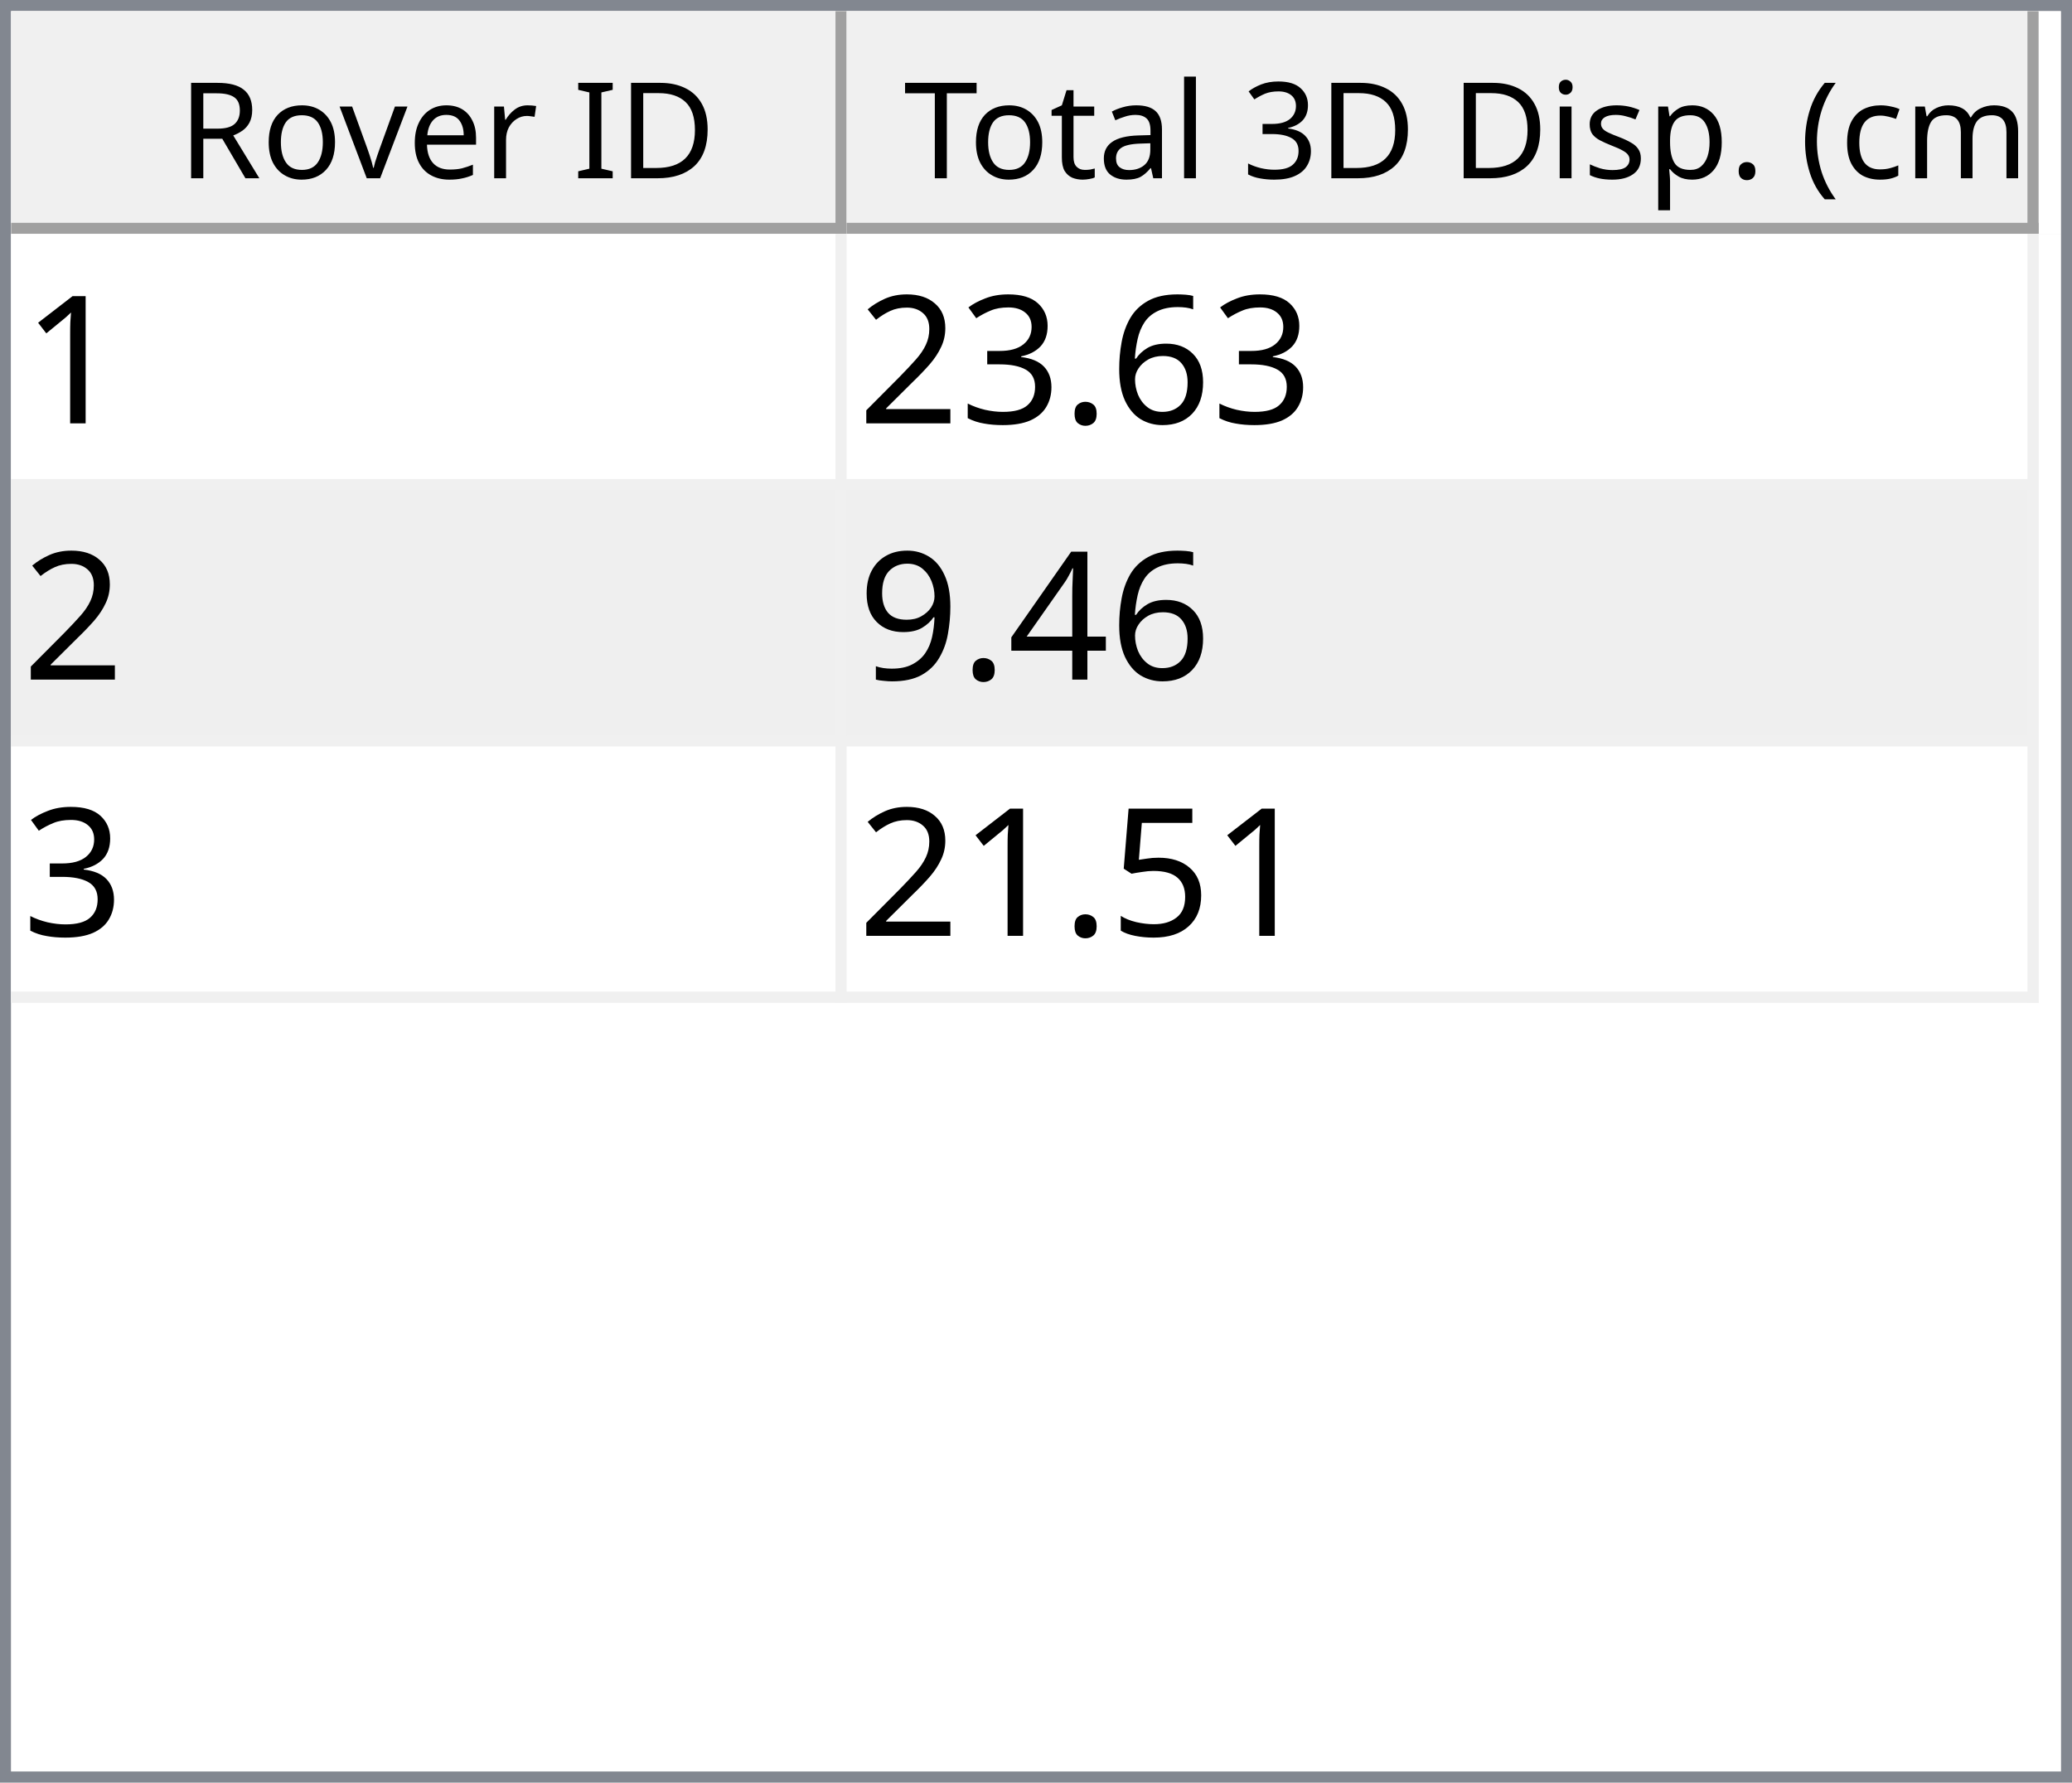
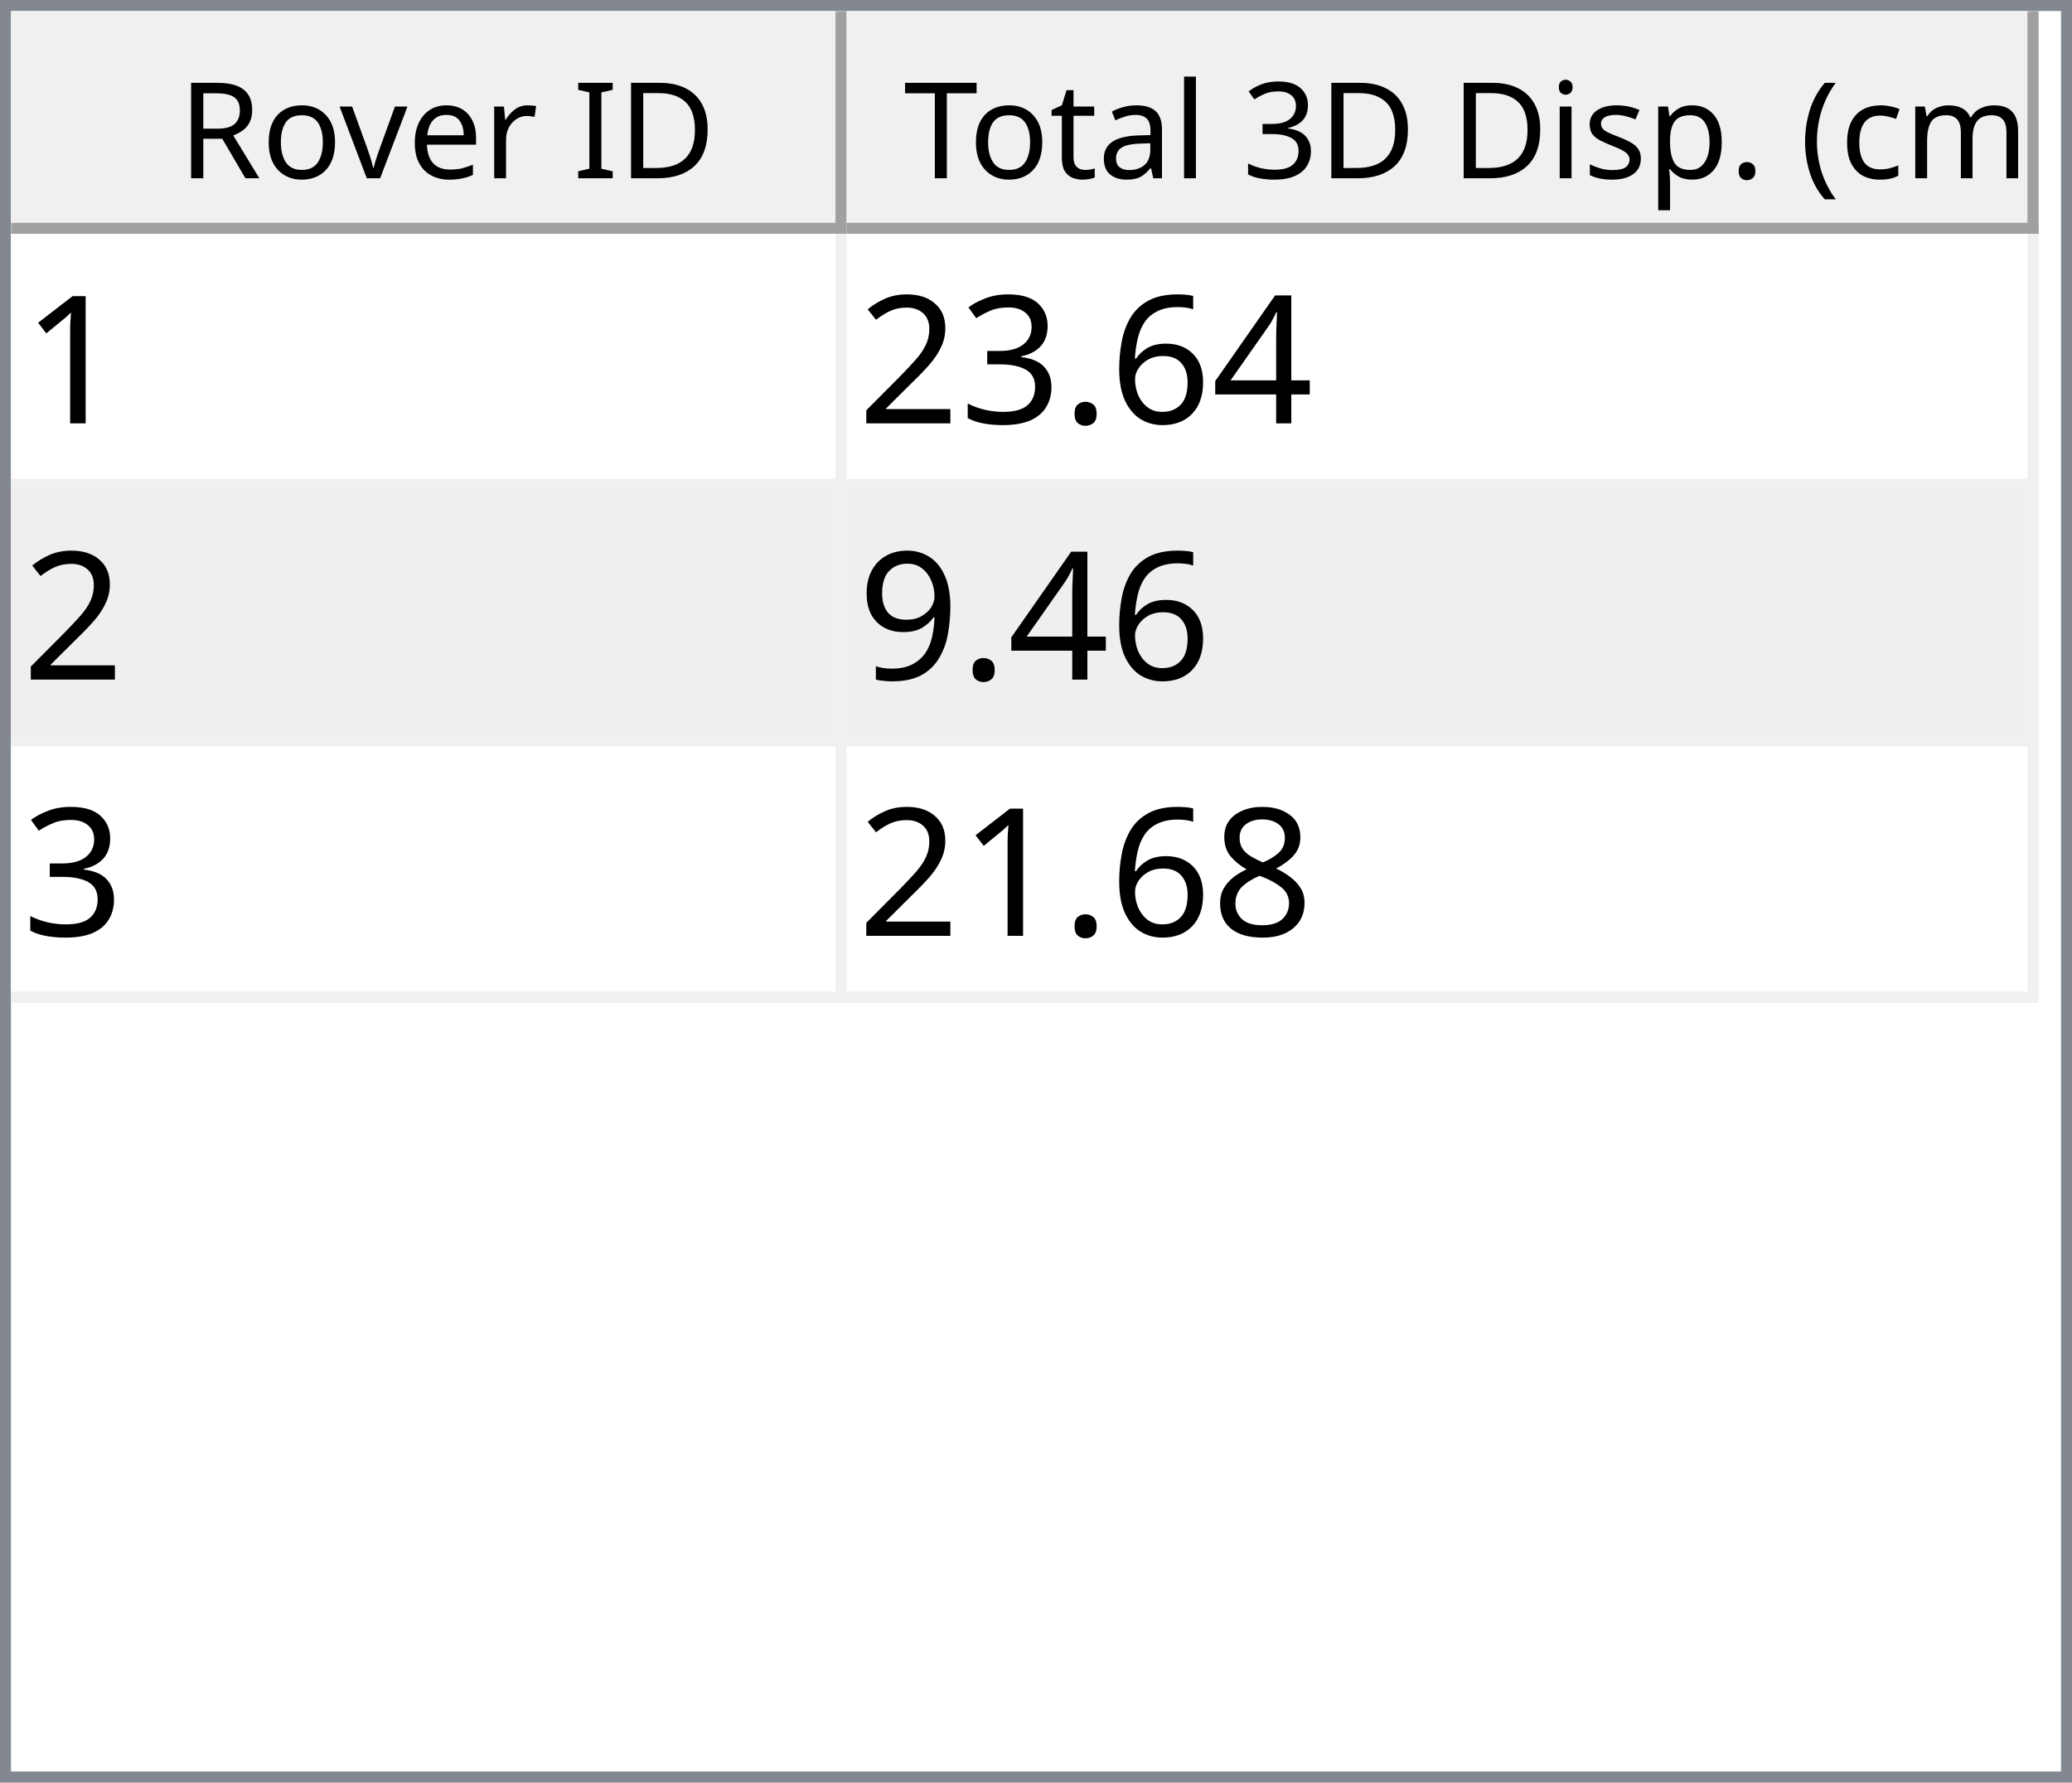
<svg xmlns="http://www.w3.org/2000/svg" style="fill-opacity:1; color-rendering:auto; color-interpolation:auto; text-rendering:auto; stroke:black; stroke-linecap:square; stroke-miterlimit:10; shape-rendering:auto; stroke-opacity:1; fill:black; stroke-dasharray:none; font-weight:normal; stroke-width:1; font-family:'Dialog'; font-style:normal; stroke-linejoin:miter; font-size:12px; stroke-dashoffset:0; image-rendering:auto;" width="186" height="160">
  <defs id="genericDefs" />
  <g>
    <defs id="defs1">
      <clipPath clipPathUnits="userSpaceOnUse" id="clipPath1">
        <path d="M0 0 L186 0 L186 160 L0 160 L0 0 Z" />
      </clipPath>
      <clipPath clipPathUnits="userSpaceOnUse" id="clipPath2">
        <path d="M0 0 L0 160 L186 160 L186 0 Z" />
      </clipPath>
      <clipPath clipPathUnits="userSpaceOnUse" id="clipPath3">
        <path d="M0 0 L0 20 L184 20 L184 0 Z" />
      </clipPath>
      <clipPath clipPathUnits="userSpaceOnUse" id="clipPath4">
        <path d="M0 0 L0 20 L75 20 L75 0 Z" />
      </clipPath>
      <clipPath clipPathUnits="userSpaceOnUse" id="clipPath5">
        <path d="M1 1 L1 19 L74 19 L74 1 Z" />
      </clipPath>
      <clipPath clipPathUnits="userSpaceOnUse" id="clipPath6">
        <path d="M0 0 L0 18 L73 18 L73 0 Z" />
      </clipPath>
      <clipPath clipPathUnits="userSpaceOnUse" id="clipPath7">
        <path d="M-0.5 -0.5 L-0.5 19.5 L74.5 19.5 L74.5 -0.5 Z" />
      </clipPath>
      <clipPath clipPathUnits="userSpaceOnUse" id="clipPath8">
        <path d="M0 0 L0 20 L107 20 L107 0 Z" />
      </clipPath>
      <clipPath clipPathUnits="userSpaceOnUse" id="clipPath9">
        <path d="M1 1 L1 19 L106 19 L106 1 Z" />
      </clipPath>
      <clipPath clipPathUnits="userSpaceOnUse" id="clipPath10">
        <path d="M0 0 L0 18 L105 18 L105 0 Z" />
      </clipPath>
      <clipPath clipPathUnits="userSpaceOnUse" id="clipPath11">
        <path d="M-0.5 -0.5 L-0.5 19.5 L106.5 19.5 L106.5 -0.5 Z" />
      </clipPath>
      <clipPath clipPathUnits="userSpaceOnUse" id="clipPath12">
        <path d="M0 0 L0 138 L184 138 L184 0 Z" />
      </clipPath>
      <clipPath clipPathUnits="userSpaceOnUse" id="clipPath13">
        <path d="M0 0 L0 69 L182 69 L182 0 Z" />
      </clipPath>
      <clipPath clipPathUnits="userSpaceOnUse" id="clipPath14">
        <path d="M-0.5 -0.5 L-0.5 68.5 L181.5 68.5 L181.5 -0.5 Z" />
      </clipPath>
      <clipPath clipPathUnits="userSpaceOnUse" id="clipPath15">
        <path d="M0 0 L0 22 L74 22 L74 0 Z" />
      </clipPath>
      <clipPath clipPathUnits="userSpaceOnUse" id="clipPath16">
        <path d="M0 0 L0 22 L106 22 L106 0 Z" />
      </clipPath>
      <font horiz-adv-x="64.551" id="font1">
        <font-face ascent="107.91" descent="25.098" units-per-em="100" style="font-style:normal; font-family:Segoe UI; font-weight:normal;" />
        <missing-glyph horiz-adv-x="64.551" d="M8.109 0 L8.109 68.266 L56.453 68.266 L56.453 0 L8.109 0 ZM15.328 7.234 L49.219 7.234 L49.219 61.031 L15.328 61.031 L15.328 7.234 Z" />
        <glyph unicode="D" horiz-adv-x="70.117" d="M9.188 0 L9.188 70.016 L28.516 70.016 Q65.531 70.016 65.531 35.891 Q65.531 19.672 55.25 9.836 Q44.969 0 27.734 0 L9.188 0 ZM17.391 62.594 L17.391 7.422 L27.828 7.422 Q41.609 7.422 49.273 14.797 Q56.938 22.172 56.938 35.688 Q56.938 62.594 28.328 62.594 L17.391 62.594 Z" />
        <glyph unicode="I" horiz-adv-x="26.611" d="M17.391 0 L9.188 0 L9.188 70.016 L17.391 70.016 L17.391 0 Z" />
        <glyph unicode=" " horiz-adv-x="27.393" d="" />
        <glyph unicode="r" horiz-adv-x="34.766" d="M34.188 41.891 Q32.078 43.5 28.125 43.5 Q23 43.5 19.555 38.672 Q16.109 33.844 16.109 25.484 L16.109 0 L8.109 0 L8.109 50 L16.109 50 L16.109 39.703 L16.312 39.703 Q18.016 44.969 21.531 47.922 Q25.047 50.875 29.391 50.875 Q32.516 50.875 34.188 50.203 L34.188 41.891 Z" />
        <glyph unicode="e" horiz-adv-x="52.295" d="M48.297 23 L12.984 23 Q13.188 14.656 17.484 10.109 Q21.781 5.562 29.297 5.562 Q37.75 5.562 44.828 11.141 L44.828 3.609 Q38.234 -1.172 27.391 -1.172 Q16.797 -1.172 10.742 5.641 Q4.688 12.453 4.688 24.812 Q4.688 36.469 11.305 43.82 Q17.922 51.172 27.734 51.172 Q37.547 51.172 42.922 44.828 Q48.297 38.484 48.297 27.203 L48.297 23 ZM40.094 29.781 Q40.047 36.719 36.75 40.578 Q33.453 44.438 27.594 44.438 Q21.922 44.438 17.969 40.383 Q14.016 36.328 13.094 29.781 L40.094 29.781 Z" />
        <glyph unicode="v" horiz-adv-x="47.9" d="M47.406 50 L27.484 0 L19.625 0 L0.688 50 L9.469 50 L22.172 13.672 Q23.578 9.672 23.922 6.688 L24.125 6.688 Q24.609 10.453 25.688 13.484 L38.969 50 L47.406 50 Z" />
        <glyph unicode="o" horiz-adv-x="58.594" d="M29 -1.172 Q17.922 -1.172 11.305 5.836 Q4.688 12.844 4.688 24.422 Q4.688 37.016 11.57 44.094 Q18.453 51.172 30.172 51.172 Q41.359 51.172 47.633 44.289 Q53.906 37.406 53.906 25.203 Q53.906 13.234 47.141 6.031 Q40.375 -1.172 29 -1.172 ZM29.594 44.438 Q21.875 44.438 17.383 39.188 Q12.891 33.938 12.891 24.703 Q12.891 15.828 17.43 10.695 Q21.969 5.562 29.594 5.562 Q37.359 5.562 41.531 10.594 Q45.703 15.625 45.703 24.906 Q45.703 34.281 41.531 39.359 Q37.359 44.438 29.594 44.438 Z" />
        <glyph unicode="R" horiz-adv-x="59.814" d="M59.375 0 L49.609 0 L37.891 19.625 Q36.281 22.359 34.766 24.289 Q33.25 26.219 31.664 27.438 Q30.078 28.656 28.25 29.219 Q26.422 29.781 24.125 29.781 L17.391 29.781 L17.391 0 L9.188 0 L9.188 70.016 L30.078 70.016 Q34.672 70.016 38.555 68.867 Q42.438 67.719 45.289 65.375 Q48.141 63.031 49.758 59.547 Q51.375 56.062 51.375 51.375 Q51.375 47.703 50.273 44.656 Q49.172 41.609 47.148 39.211 Q45.125 36.812 42.266 35.133 Q39.406 33.453 35.844 32.516 L35.844 32.328 Q37.594 31.547 38.891 30.547 Q40.188 29.547 41.359 28.18 Q42.531 26.812 43.68 25.078 Q44.828 23.344 46.234 21.047 L59.375 0 ZM17.391 62.594 L17.391 37.203 L28.516 37.203 Q31.594 37.203 34.203 38.133 Q36.812 39.062 38.719 40.797 Q40.625 42.531 41.703 45.047 Q42.781 47.562 42.781 50.688 Q42.781 56.297 39.141 59.445 Q35.5 62.594 28.609 62.594 L17.391 62.594 Z" />
        <glyph unicode=")" horiz-adv-x="30.176" d="M8.297 -15.922 L1.172 -15.922 Q16.406 2.344 16.406 26.812 Q16.406 51.469 1.078 70.016 L8.297 70.016 Q23.531 52.156 23.531 26.703 Q23.531 1.375 8.297 -15.922 Z" />
        <glyph unicode="m" horiz-adv-x="86.133" d="M79.109 0 L71.094 0 L71.094 28.719 Q71.094 37.016 68.531 40.727 Q65.969 44.438 59.906 44.438 Q54.781 44.438 51.195 39.75 Q47.609 35.062 47.609 28.516 L47.609 0 L39.594 0 L39.594 29.688 Q39.594 44.438 28.219 44.438 Q22.953 44.438 19.531 40.016 Q16.109 35.594 16.109 28.516 L16.109 0 L8.109 0 L8.109 50 L16.109 50 L16.109 42.094 L16.312 42.094 Q21.625 51.172 31.844 51.172 Q36.969 51.172 40.773 48.312 Q44.578 45.453 46 40.828 Q51.562 51.172 62.594 51.172 Q79.109 51.172 79.109 30.812 L79.109 0 Z" />
        <glyph unicode="c" horiz-adv-x="46.191" d="M42.188 2.297 Q36.422 -1.172 28.516 -1.172 Q17.828 -1.172 11.258 5.789 Q4.688 12.75 4.688 23.828 Q4.688 36.188 11.766 43.68 Q18.844 51.172 30.672 51.172 Q37.25 51.172 42.281 48.734 L42.281 40.531 Q36.719 44.438 30.375 44.438 Q22.703 44.438 17.797 38.945 Q12.891 33.453 12.891 24.516 Q12.891 15.719 17.508 10.641 Q22.125 5.562 29.891 5.562 Q36.422 5.562 42.188 9.906 L42.188 2.297 Z" />
        <glyph unicode="(" horiz-adv-x="30.176" d="M29.109 -15.922 L21.969 -15.922 Q6.844 1.375 6.844 26.703 Q6.844 52.156 21.969 70.016 L29.203 70.016 Q13.875 51.469 13.875 26.812 Q13.875 2.344 29.109 -15.922 Z" />
        <glyph unicode="." horiz-adv-x="21.68" d="M10.891 -1.078 Q8.641 -1.078 7.055 0.539 Q5.469 2.156 5.469 4.391 Q5.469 6.641 7.055 8.273 Q8.641 9.906 10.891 9.906 Q13.188 9.906 14.797 8.273 Q16.406 6.641 16.406 4.391 Q16.406 2.156 14.797 0.539 Q13.188 -1.078 10.891 -1.078 Z" />
        <glyph unicode="p" horiz-adv-x="58.789" d="M16.312 7.234 L16.109 7.234 L16.109 -23 L8.109 -23 L8.109 50 L16.109 50 L16.109 41.219 L16.312 41.219 Q22.219 51.172 33.594 51.172 Q43.266 51.172 48.688 44.461 Q54.109 37.75 54.109 26.469 Q54.109 13.922 48 6.375 Q41.891 -1.172 31.297 -1.172 Q21.578 -1.172 16.312 7.234 ZM16.109 27.391 L16.109 20.406 Q16.109 14.203 20.141 9.883 Q24.172 5.562 30.375 5.562 Q37.641 5.562 41.773 11.133 Q45.906 16.703 45.906 26.609 Q45.906 34.969 42.047 39.703 Q38.188 44.438 31.594 44.438 Q24.609 44.438 20.359 39.578 Q16.109 34.719 16.109 27.391 Z" />
        <glyph unicode="s" horiz-adv-x="42.432" d="M5.078 1.812 L5.078 10.406 Q11.625 5.562 19.484 5.562 Q30.031 5.562 30.031 12.594 Q30.031 14.594 29.125 15.992 Q28.219 17.391 26.68 18.461 Q25.141 19.531 23.07 20.383 Q21 21.234 18.609 22.172 Q15.281 23.484 12.766 24.828 Q10.25 26.172 8.57 27.859 Q6.891 29.547 6.031 31.695 Q5.172 33.844 5.172 36.719 Q5.172 40.234 6.789 42.945 Q8.406 45.656 11.086 47.484 Q13.766 49.312 17.211 50.242 Q20.656 51.172 24.312 51.172 Q30.812 51.172 35.938 48.922 L35.938 40.828 Q30.422 44.438 23.25 44.438 Q21 44.438 19.195 43.922 Q17.391 43.406 16.094 42.477 Q14.797 41.547 14.086 40.258 Q13.375 38.969 13.375 37.406 Q13.375 35.453 14.086 34.133 Q14.797 32.812 16.164 31.789 Q17.531 30.766 19.484 29.938 Q21.438 29.109 23.922 28.125 Q27.25 26.859 29.883 25.516 Q32.516 24.172 34.375 22.484 Q36.234 20.797 37.234 18.602 Q38.234 16.406 38.234 13.375 Q38.234 9.672 36.602 6.938 Q34.969 4.203 32.234 2.398 Q29.5 0.594 25.93 -0.289 Q22.359 -1.172 18.453 -1.172 Q10.75 -1.172 5.078 1.812 Z" />
        <glyph unicode="i" horiz-adv-x="24.219" d="M12.203 62.703 Q10.062 62.703 8.547 64.164 Q7.031 65.625 7.031 67.875 Q7.031 70.125 8.547 71.609 Q10.062 73.094 12.203 73.094 Q14.406 73.094 15.945 71.609 Q17.484 70.125 17.484 67.875 Q17.484 65.719 15.945 64.211 Q14.406 62.703 12.203 62.703 ZM16.109 0 L8.109 0 L8.109 50 L16.109 50 L16.109 0 Z" />
        <glyph unicode="3" horiz-adv-x="53.906" d="M46.531 19.828 Q46.531 15.094 44.75 11.211 Q42.969 7.328 39.719 4.57 Q36.469 1.812 31.93 0.297 Q27.391 -1.219 21.922 -1.219 Q11.922 -1.219 6 2.594 L6 11.188 Q13.094 5.609 22.219 5.609 Q25.875 5.609 28.828 6.539 Q31.781 7.469 33.906 9.227 Q36.031 10.984 37.18 13.477 Q38.328 15.969 38.328 19.094 Q38.328 32.812 18.797 32.812 L12.984 32.812 L12.984 39.594 L18.5 39.594 Q35.797 39.594 35.797 52.484 Q35.797 64.406 22.609 64.406 Q15.188 64.406 8.688 59.422 L8.688 67.188 Q15.375 71.188 24.609 71.188 Q29 71.188 32.57 69.969 Q36.141 68.75 38.68 66.555 Q41.219 64.359 42.609 61.281 Q44 58.203 44 54.5 Q44 40.672 30.031 36.719 L30.031 36.531 Q33.594 36.141 36.625 34.797 Q39.656 33.453 41.852 31.305 Q44.047 29.156 45.289 26.25 Q46.531 23.344 46.531 19.828 Z" />
        <glyph unicode="l" horiz-adv-x="24.219" d="M16.109 0 L8.109 0 L8.109 74.031 L16.109 74.031 L16.109 0 Z" />
        <glyph unicode="a" horiz-adv-x="50.879" d="M43.891 0 L35.891 0 L35.891 7.812 L35.688 7.812 Q30.469 -1.172 20.312 -1.172 Q12.844 -1.172 8.617 2.781 Q4.391 6.734 4.391 13.281 Q4.391 27.297 20.906 29.594 L35.891 31.688 Q35.891 44.438 25.594 44.438 Q16.547 44.438 9.281 38.281 L9.281 46.484 Q16.656 51.172 26.266 51.172 Q43.891 51.172 43.891 32.516 L43.891 0 ZM35.891 25.297 L23.828 23.641 Q18.266 22.859 15.43 20.875 Q12.594 18.891 12.594 13.875 Q12.594 10.203 15.211 7.883 Q17.828 5.562 22.172 5.562 Q28.125 5.562 32.008 9.742 Q35.891 13.922 35.891 20.312 L35.891 25.297 Z" />
        <glyph unicode="t" horiz-adv-x="33.887" d="M31.297 0.484 Q28.469 -1.078 23.828 -1.078 Q10.688 -1.078 10.688 13.578 L10.688 43.172 L2.094 43.172 L2.094 50 L10.688 50 L10.688 62.203 L18.703 64.797 L18.703 50 L31.297 50 L31.297 43.172 L18.703 43.172 L18.703 14.984 Q18.703 9.969 20.414 7.82 Q22.125 5.672 26.078 5.672 Q29.109 5.672 31.297 7.328 L31.297 0.484 Z" />
        <glyph unicode="T" horiz-adv-x="52.393" d="M50.594 62.594 L30.375 62.594 L30.375 0 L22.172 0 L22.172 62.594 L2 62.594 L2 70.016 L50.594 70.016 L50.594 62.594 Z" />
      </font>
      <font horiz-adv-x="75.0" id="font2">
        <font-face ascent="100.537" descent="21.973" units-per-em="100" style="font-style:normal; font-family:sans-serif; font-weight:normal;" />
        <missing-glyph horiz-adv-x="75.0" d="M12.5 0 L12.5 62.5 L62.5 62.5 L62.5 0 L12.5 0 ZM14.062 1.562 L60.938 1.562 L60.938 60.938 L14.062 60.938 L14.062 1.562 Z" />
        <glyph unicode="1" horiz-adv-x="55.615" d="M37.25 0 L28.469 0 L28.469 56 Q25.297 52.984 20.141 49.953 Q14.984 46.922 10.891 45.406 L10.891 53.906 Q18.266 57.375 23.781 62.305 Q29.297 67.234 31.594 71.875 L37.25 71.875 L37.25 0 Z" />
+         <glyph unicode="4" horiz-adv-x="55.615" d="M32.328 0 L32.328 17.141 L1.266 17.141 L1.266 25.203 L33.938 71.578 L41.109 71.578 L41.109 25.203 L50.781 25.203 L50.781 17.141 L41.109 17.141 L41.109 0 L32.328 0 ZM32.328 25.203 L32.328 57.469 L9.906 25.203 L32.328 25.203 Z" />
        <glyph unicode="6" horiz-adv-x="55.615" d="M49.75 54.047 L41.016 53.375 Q39.844 58.547 37.703 60.891 Q34.125 64.656 28.906 64.656 Q24.703 64.656 21.531 62.312 Q17.391 59.281 14.992 53.469 Q12.594 47.656 12.5 36.922 Q15.672 41.75 20.266 44.094 Q24.859 46.438 29.891 46.438 Q38.672 46.438 44.852 39.969 Q51.031 33.5 51.031 23.25 Q51.031 16.5 48.125 10.719 Q45.219 4.938 40.141 1.859 Q35.062 -1.219 28.609 -1.219 Q17.625 -1.219 10.695 6.859 Q3.766 14.938 3.766 33.5 Q3.766 54.25 11.422 63.672 Q18.109 71.875 29.438 71.875 Q37.891 71.875 43.289 67.141 Q48.688 62.406 49.75 54.047 ZM13.875 23.188 Q13.875 18.656 15.797 14.508 Q17.719 10.359 21.188 8.18 Q24.656 6 28.469 6 Q34.031 6 38.039 10.492 Q42.047 14.984 42.047 22.703 Q42.047 30.125 38.086 34.398 Q34.125 38.672 28.125 38.672 Q22.172 38.672 18.023 34.398 Q13.875 30.125 13.875 23.188 Z" />
        <glyph unicode="." horiz-adv-x="27.783" d="M9.078 0 L9.078 10.016 L19.094 10.016 L19.094 0 L9.078 0 Z" />
        <glyph unicode="3" horiz-adv-x="55.615" d="M4.203 18.891 L12.984 20.062 Q14.5 12.594 18.141 9.297 Q21.781 6 27 6 Q33.203 6 37.477 10.297 Q41.75 14.594 41.75 20.953 Q41.75 27 37.797 30.93 Q33.844 34.859 27.734 34.859 Q25.25 34.859 21.531 33.891 L22.516 41.609 Q23.391 41.5 23.922 41.5 Q29.547 41.5 34.039 44.43 Q38.531 47.359 38.531 53.469 Q38.531 58.297 35.258 61.477 Q31.984 64.656 26.812 64.656 Q21.688 64.656 18.266 61.43 Q14.844 58.203 13.875 51.766 L5.078 53.328 Q6.688 62.156 12.398 67.016 Q18.109 71.875 26.609 71.875 Q32.469 71.875 37.398 69.359 Q42.328 66.844 44.945 62.5 Q47.562 58.156 47.562 53.266 Q47.562 48.641 45.07 44.828 Q42.578 41.016 37.703 38.766 Q44.047 37.312 47.562 32.695 Q51.078 28.078 51.078 21.141 Q51.078 11.766 44.242 5.25 Q37.406 -1.266 26.953 -1.266 Q17.531 -1.266 11.305 4.352 Q5.078 9.969 4.203 18.891 Z" />
        <glyph unicode="2" horiz-adv-x="55.615" d="M50.344 8.453 L50.344 0 L3.031 0 Q2.938 3.172 4.047 6.109 Q5.859 10.938 9.836 15.625 Q13.812 20.312 21.344 26.469 Q33.016 36.031 37.117 41.625 Q41.219 47.219 41.219 52.203 Q41.219 57.422 37.477 61.008 Q33.734 64.594 27.734 64.594 Q21.391 64.594 17.578 60.789 Q13.766 56.984 13.719 50.25 L4.688 51.172 Q5.609 61.281 11.664 66.578 Q17.719 71.875 27.938 71.875 Q38.234 71.875 44.242 66.164 Q50.25 60.453 50.25 52 Q50.25 47.703 48.492 43.555 Q46.734 39.406 42.656 34.812 Q38.578 30.219 29.109 22.219 Q21.188 15.578 18.945 13.211 Q16.703 10.844 15.234 8.453 L50.344 8.453 Z" />
-         <glyph unicode="4" horiz-adv-x="55.615" d="M32.328 0 L32.328 17.141 L1.266 17.141 L1.266 25.203 L33.938 71.578 L41.109 71.578 L41.109 25.203 L50.781 25.203 L50.781 17.141 L41.109 17.141 L41.109 0 L32.328 0 ZM32.328 25.203 L32.328 57.469 L9.906 25.203 L32.328 25.203 Z" />
        <glyph unicode="9" horiz-adv-x="55.615" d="M5.469 16.547 L13.922 17.328 Q14.984 11.375 18.016 8.688 Q21.047 6 25.781 6 Q29.828 6 32.883 7.859 Q35.938 9.719 37.891 12.82 Q39.844 15.922 41.164 21.195 Q42.484 26.469 42.484 31.938 Q42.484 32.516 42.438 33.688 Q39.797 29.5 35.234 26.883 Q30.672 24.266 25.344 24.266 Q16.453 24.266 10.305 30.711 Q4.156 37.156 4.156 47.703 Q4.156 58.594 10.578 65.234 Q17 71.875 26.656 71.875 Q33.641 71.875 39.43 68.117 Q45.219 64.359 48.219 57.398 Q51.219 50.438 51.219 37.25 Q51.219 23.531 48.242 15.406 Q45.266 7.281 39.383 3.031 Q33.5 -1.219 25.594 -1.219 Q17.188 -1.219 11.867 3.445 Q6.547 8.109 5.469 16.547 ZM41.453 48.141 Q41.453 55.719 37.43 60.156 Q33.406 64.594 27.734 64.594 Q21.875 64.594 17.531 59.812 Q13.188 55.031 13.188 47.406 Q13.188 40.578 17.312 36.305 Q21.438 32.031 27.484 32.031 Q33.594 32.031 37.523 36.305 Q41.453 40.578 41.453 48.141 Z" />
-         <glyph unicode="5" horiz-adv-x="55.615" d="M4.156 18.75 L13.375 19.531 Q14.406 12.797 18.141 9.398 Q21.875 6 27.156 6 Q33.5 6 37.891 10.789 Q42.281 15.578 42.281 23.484 Q42.281 31 38.062 35.352 Q33.844 39.703 27 39.703 Q22.75 39.703 19.336 37.773 Q15.922 35.844 13.969 32.766 L5.719 33.844 L12.641 70.609 L48.25 70.609 L48.25 62.203 L19.672 62.203 L15.828 42.969 Q22.266 47.469 29.344 47.469 Q38.719 47.469 45.164 40.969 Q51.609 34.469 51.609 24.266 Q51.609 14.547 45.953 7.469 Q39.062 -1.219 27.156 -1.219 Q17.391 -1.219 11.211 4.25 Q5.031 9.719 4.156 18.75 Z" />
+         <glyph unicode="8" horiz-adv-x="55.615" d="M17.672 38.812 Q12.203 40.828 9.57 44.539 Q6.938 48.25 6.938 53.422 Q6.938 61.234 12.555 66.555 Q18.172 71.875 27.484 71.875 Q36.859 71.875 42.578 66.43 Q48.297 60.984 48.297 53.172 Q48.297 48.188 45.68 44.508 Q43.062 40.828 37.75 38.812 Q44.344 36.672 47.781 31.883 Q51.219 27.094 51.219 20.453 Q51.219 11.281 44.727 5.031 Q38.234 -1.219 27.641 -1.219 Q17.047 -1.219 10.547 5.055 Q4.047 11.328 4.047 20.703 Q4.047 27.688 7.594 32.398 Q11.141 37.109 17.672 38.812 ZM15.922 53.719 Q15.922 48.641 19.195 45.414 Q22.469 42.188 27.688 42.188 Q32.766 42.188 36.016 45.383 Q39.266 48.578 39.266 53.219 Q39.266 58.062 35.914 61.359 Q32.562 64.656 27.594 64.656 Q22.562 64.656 19.242 61.43 Q15.922 58.203 15.922 53.719 ZM13.094 20.656 Q13.094 16.891 14.875 13.375 Q16.656 9.859 20.172 7.93 Q23.688 6 27.734 6 Q34.031 6 38.133 10.055 Q42.234 14.109 42.234 20.359 Q42.234 26.703 38.016 30.859 Q33.797 35.016 27.438 35.016 Q21.234 35.016 17.164 30.914 Q13.094 26.812 13.094 20.656 Z" />
      </font>
    </defs>
    <g style="fill:white; stroke:white;">
      <rect x="0" y="0" width="186" style="clip-path:url(#clipPath1); stroke:none;" height="160" />
    </g>
    <g style="fill:white; text-rendering:optimizeSpeed; color-rendering:optimizeSpeed; image-rendering:optimizeSpeed; shape-rendering:crispEdges; stroke:white; color-interpolation:sRGB;">
      <rect x="0" width="186" height="160" y="0" style="stroke:none;" />
      <path style="stroke:none;" d="M0 160 L186 160 L186 0 L0 0 Z" />
    </g>
    <g style="fill:rgb(240,240,240); font-family:'Segoe UI'; stroke:rgb(240,240,240);">
      <rect x="0" y="0" width="186" style="clip-path:url(#clipPath2); stroke:none;" height="160" />
    </g>
    <g style="fill:rgb(130,135,144); font-family:'Segoe UI'; stroke:rgb(130,135,144);">
      <path d="M0 0 L186 0 L186 160 L0 160 L0 0 ZM1 1 L185 1 L185 159 L1 159 L1 1 Z" style="fill-rule:evenodd; clip-path:url(#clipPath2); stroke:none;" />
    </g>
    <g style="fill:white; font-family:'Segoe UI'; stroke:white;" transform="translate(1,1)">
      <rect x="0" y="0" width="184" style="clip-path:url(#clipPath3); stroke:none;" height="20" />
    </g>
    <g style="fill:rgb(240,240,240); font-family:'Segoe UI'; stroke:rgb(240,240,240);" transform="translate(1,1)">
      <rect x="0" y="0" width="75" style="clip-path:url(#clipPath4); stroke:none;" height="20" />
    </g>
    <g style="font-family:'Segoe UI';" transform="translate(2,2)">
      <text x="14" xml:space="preserve" y="14" style="clip-path:url(#clipPath6); stroke:none;">Rover ID</text>
    </g>
    <g style="fill:rgb(160,160,160); font-family:'Segoe UI'; stroke:rgb(160,160,160); stroke-linejoin:bevel;" transform="translate(1.5,1.5)">
      <line x1="74" x2="74" y1="0" style="fill:none; clip-path:url(#clipPath7);" y2="19" />
    </g>
    <g style="fill:rgb(160,160,160); font-family:'Segoe UI'; stroke:rgb(160,160,160); stroke-linejoin:bevel;" transform="matrix(1,0,0,1,1,1) translate(0.5,0.5)">
      <line x1="0" x2="74" y1="19" style="fill:none; clip-path:url(#clipPath7);" y2="19" />
    </g>
    <g style="fill:rgb(240,240,240); font-family:'Segoe UI'; stroke:rgb(240,240,240);" transform="translate(76,1)">
      <rect x="0" y="0" width="107" style="clip-path:url(#clipPath8); stroke:none;" height="20" />
    </g>
    <g style="font-family:'Segoe UI';" transform="translate(77,2)">
      <text x="1" xml:space="preserve" y="14" style="clip-path:url(#clipPath10); stroke:none;"> Total 3D Disp. (cm)</text>
    </g>
    <g style="fill:rgb(160,160,160); font-family:'Segoe UI'; stroke:rgb(160,160,160); stroke-linejoin:bevel;" transform="translate(76.5,1.5)">
      <line x1="106" x2="106" y1="0" style="fill:none; clip-path:url(#clipPath11);" y2="19" />
    </g>
    <g style="fill:rgb(160,160,160); font-family:'Segoe UI'; stroke:rgb(160,160,160); stroke-linejoin:bevel;" transform="matrix(1,0,0,1,76,1) translate(0.5,0.5)">
      <line x1="0" x2="106" y1="19" style="fill:none; clip-path:url(#clipPath11);" y2="19" />
    </g>
    <g style="fill:white; font-family:'Segoe UI'; stroke:white;" transform="translate(1,21)">
      <rect x="0" y="0" width="184" style="clip-path:url(#clipPath12); stroke:none;" height="138" />
    </g>
    <g style="fill:rgb(240,240,240); font-size:16px; font-family:sans-serif; stroke:rgb(240,240,240);" transform="translate(1,21)">
      <rect x="0" y="0" width="182" style="clip-path:url(#clipPath13); stroke:none;" height="69" />
      <line transform="translate(0.5,0.5)" x1="0" x2="181" y1="22" style="clip-path:url(#clipPath14); fill:none; stroke-linejoin:bevel;" y2="22" />
    </g>
    <g transform="matrix(1,0,0,1,1,21) translate(0.5,0.5)" style="fill:rgb(240,240,240); font-size:16px; font-family:sans-serif; stroke:rgb(240,240,240); stroke-linejoin:bevel;">
      <line x1="0" x2="181" y1="45" style="fill:none; clip-path:url(#clipPath14);" y2="45" />
    </g>
    <g transform="matrix(1,0,0,1,1,21) translate(0.5,0.5)" style="fill:rgb(240,240,240); font-size:16px; font-family:sans-serif; stroke:rgb(240,240,240); stroke-linejoin:bevel;">
      <line x1="0" x2="181" y1="68" style="fill:none; clip-path:url(#clipPath14);" y2="68" />
    </g>
    <g transform="matrix(1,0,0,1,1,21) translate(0.5,0.5)" style="fill:rgb(240,240,240); font-size:16px; font-family:sans-serif; stroke:rgb(240,240,240); stroke-linejoin:bevel;">
      <line x1="74" x2="74" y1="0" style="fill:none; clip-path:url(#clipPath14);" y2="68" />
    </g>
    <g transform="matrix(1,0,0,1,1,21) translate(0.5,0.5)" style="fill:rgb(240,240,240); font-size:16px; font-family:sans-serif; stroke:rgb(240,240,240); stroke-linejoin:bevel;">
      <line x1="181" x2="181" y1="0" style="fill:none; clip-path:url(#clipPath14);" y2="68" />
    </g>
    <g style="fill:white; font-size:16px; font-family:sans-serif; stroke:white;" transform="matrix(1,0,0,1,1,21)">
      <rect x="0" y="0" width="74" style="clip-path:url(#clipPath15); stroke:none;" height="22" />
      <text x="1" y="17" style="fill:black; clip-path:url(#clipPath15); stroke:none;" xml:space="preserve">1</text>
    </g>
    <g style="fill:white; font-size:16px; font-family:sans-serif; stroke:white;" transform="matrix(1,0,0,1,1,21) translate(75,0)">
      <rect x="0" y="0" width="106" style="clip-path:url(#clipPath16); stroke:none;" height="22" />
-       <text x="1" y="17" style="fill:black; clip-path:url(#clipPath16); stroke:none;" xml:space="preserve">23.63</text>
+       <text x="1" y="17" style="fill:black; clip-path:url(#clipPath16); stroke:none;" xml:space="preserve">23.64</text>
    </g>
    <g style="fill:rgb(239,239,239); font-size:16px; font-family:sans-serif; stroke:rgb(239,239,239);" transform="matrix(1,0,0,1,1,21) translate(0,23)">
      <rect x="0" y="0" width="74" style="clip-path:url(#clipPath15); stroke:none;" height="22" />
      <text x="1" y="17" style="fill:black; clip-path:url(#clipPath15); stroke:none;" xml:space="preserve">2</text>
    </g>
    <g style="fill:rgb(239,239,239); font-size:16px; font-family:sans-serif; stroke:rgb(239,239,239);" transform="matrix(1,0,0,1,1,21) translate(75,23)">
      <rect x="0" y="0" width="106" style="clip-path:url(#clipPath16); stroke:none;" height="22" />
      <text x="1" y="17" style="fill:black; clip-path:url(#clipPath16); stroke:none;" xml:space="preserve">9.46</text>
    </g>
    <g style="fill:white; font-size:16px; font-family:sans-serif; stroke:white;" transform="matrix(1,0,0,1,1,21) translate(0,46)">
      <rect x="0" y="0" width="74" style="clip-path:url(#clipPath15); stroke:none;" height="22" />
      <text x="1" y="17" style="fill:black; clip-path:url(#clipPath15); stroke:none;" xml:space="preserve">3</text>
    </g>
    <g style="fill:white; font-size:16px; font-family:sans-serif; stroke:white;" transform="matrix(1,0,0,1,1,21) translate(75,46)">
      <rect x="0" y="0" width="106" style="clip-path:url(#clipPath16); stroke:none;" height="22" />
-       <text x="1" y="17" style="fill:black; clip-path:url(#clipPath16); stroke:none;" xml:space="preserve">21.51</text>
+       <text x="1" y="17" style="fill:black; clip-path:url(#clipPath16); stroke:none;" xml:space="preserve">21.68</text>
    </g>
  </g>
</svg>
